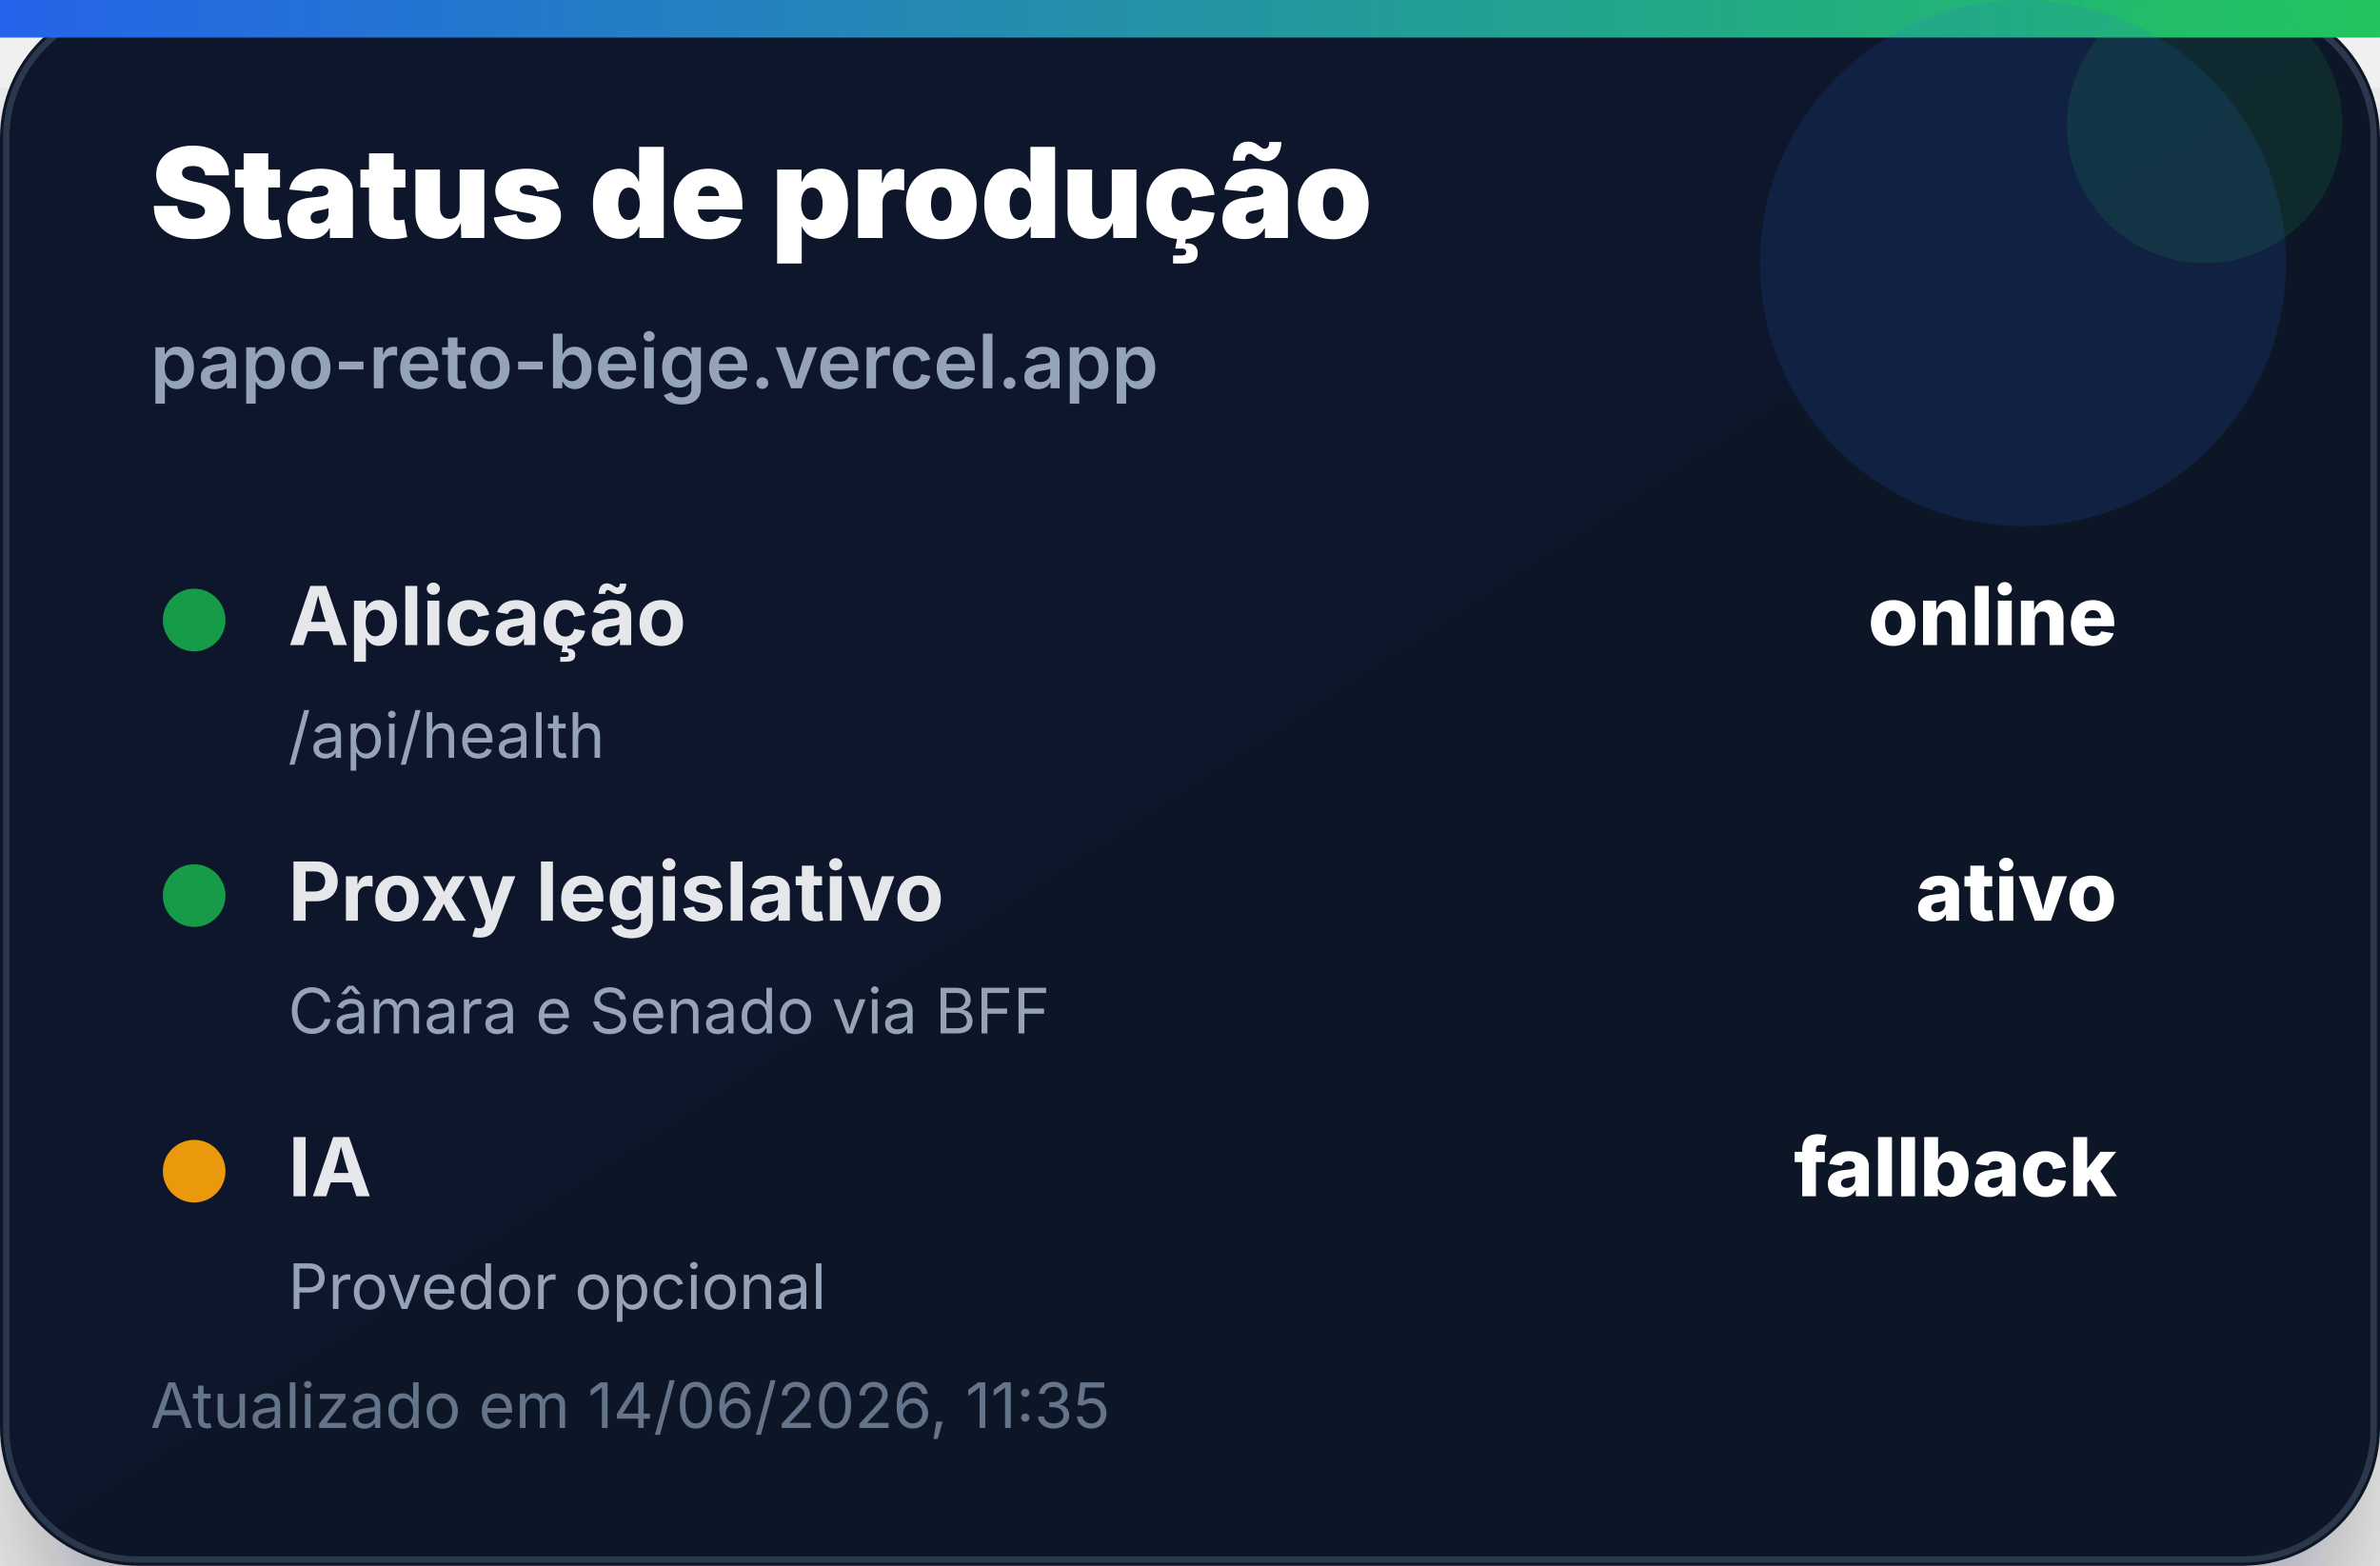
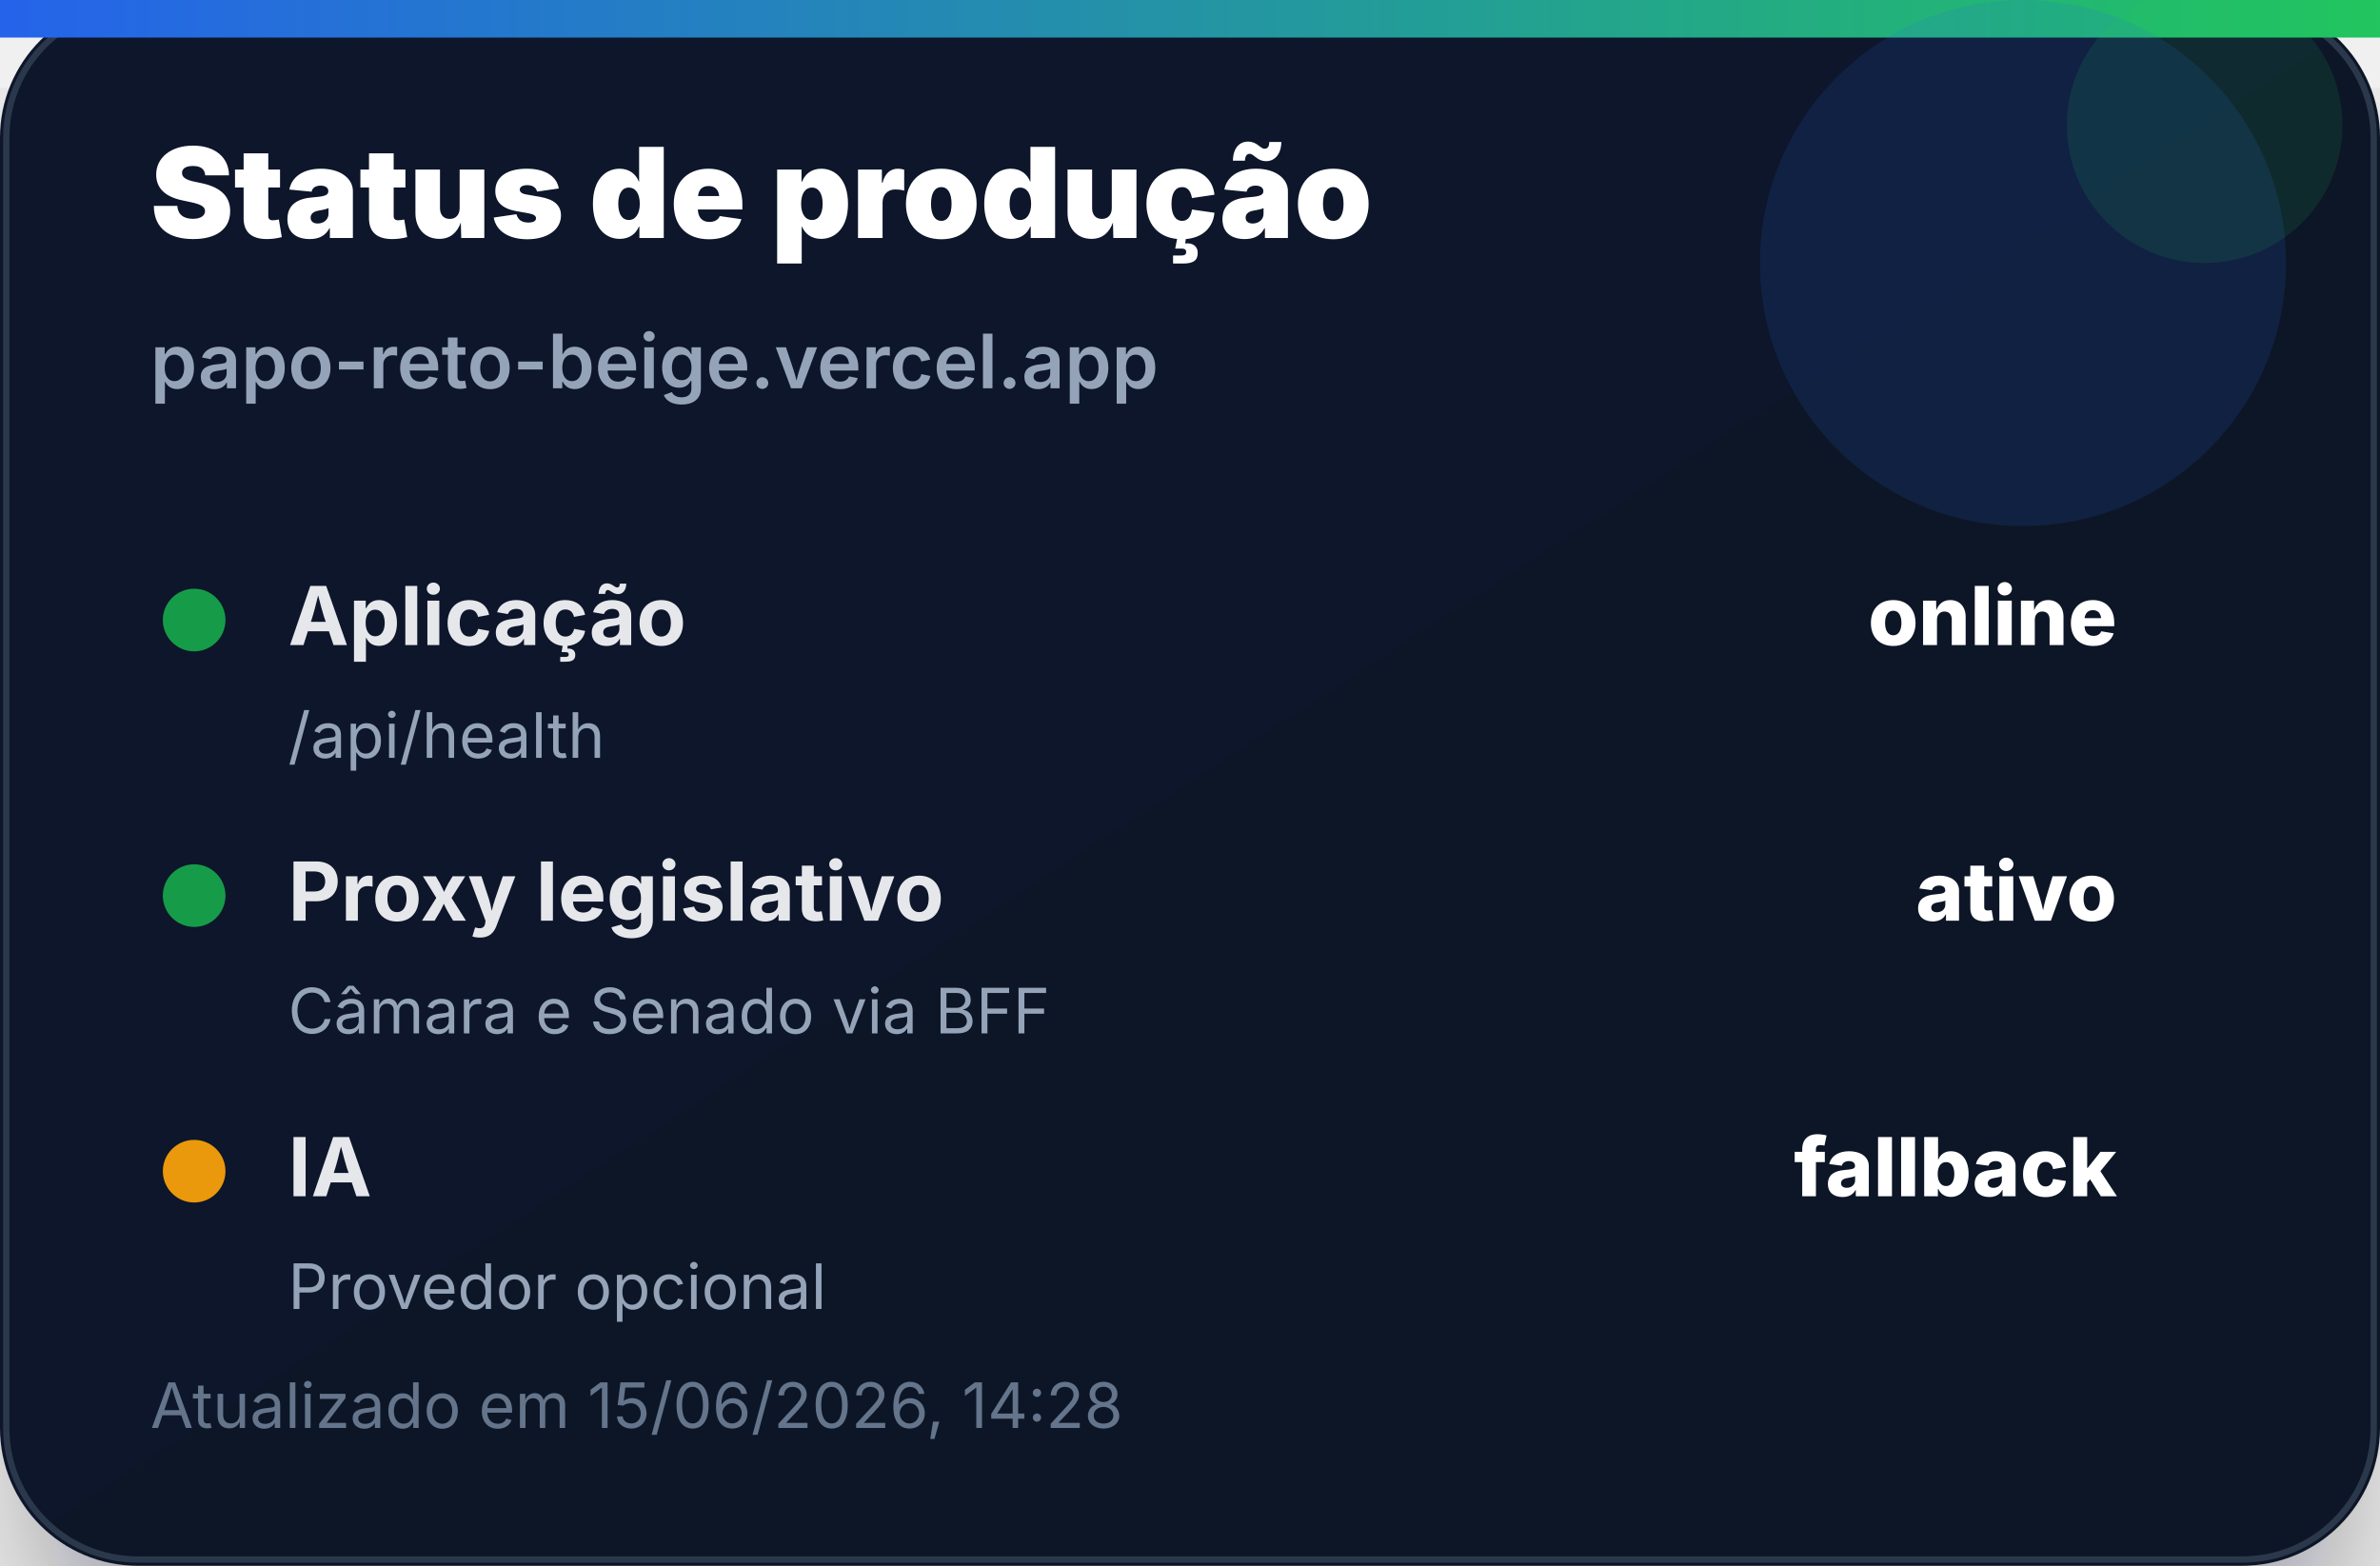
<svg xmlns="http://www.w3.org/2000/svg" width="380" height="250" viewBox="0 0 380 250" role="img" aria-label="Status de produção">
  <defs>
    <linearGradient id="bg" x1="0" x2="1" y1="0" y2="1">
      <stop offset="0%" stop-color="#0f172a" />
      <stop offset="100%" stop-color="#111827" />
    </linearGradient>
    <linearGradient id="accent" x1="0" x2="1">
      <stop offset="0%" stop-color="#2563eb" />
      <stop offset="100%" stop-color="#22c55e" />
    </linearGradient>
    <filter id="shadow" x="-20%" y="-20%" width="140%" height="140%">
      <feDropShadow dx="0" dy="14" stdDeviation="14" flood-color="#020617" flood-opacity="0.35" />
    </filter>
  </defs>
  <rect width="380" height="250" rx="22" fill="url(#bg)" filter="url(#shadow)" />
  <rect x="1" y="1" width="378" height="248" rx="21" fill="none" stroke="#334155" stroke-opacity="0.8" />
  <rect x="0" y="0" width="380" height="6" fill="url(#accent)" />
  <circle cx="323" cy="42" r="42" fill="#2563eb" opacity="0.14" />
  <circle cx="352" cy="20" r="22" fill="#22c55e" opacity="0.12" />
  <text x="24" y="38" font-family="Inter, Segoe UI, Arial, sans-serif" font-size="20" font-weight="900" fill="#ffffff">Status de produção</text>
  <text x="24" y="62" font-family="Inter, Segoe UI, Arial, sans-serif" font-size="12" font-weight="600" fill="#94a3b8">papo-reto-beige.vercel.app</text>
  <g transform="translate(24 92)">
    <circle cx="7" cy="7" r="5" fill="#16a34a" opacity="0.95" />
    <text x="22" y="11" font-family="Inter, Segoe UI, Arial, sans-serif" font-size="13" font-weight="700" fill="#e5e7eb">Aplicação</text>
    <text x="314" y="11" text-anchor="end" font-family="Inter, Segoe UI, Arial, sans-serif" font-size="13" font-weight="800" fill="#ffffff">online</text>
    <text x="22" y="29" font-family="Inter, Segoe UI, Arial, sans-serif" font-size="10" fill="#94a3b8">/api/health</text>
  </g>
  <g transform="translate(24 136)">
    <circle cx="7" cy="7" r="5" fill="#16a34a" opacity="0.95" />
    <text x="22" y="11" font-family="Inter, Segoe UI, Arial, sans-serif" font-size="13" font-weight="700" fill="#e5e7eb">Proxy legislativo</text>
    <text x="314" y="11" text-anchor="end" font-family="Inter, Segoe UI, Arial, sans-serif" font-size="13" font-weight="800" fill="#ffffff">ativo</text>
    <text x="22" y="29" font-family="Inter, Segoe UI, Arial, sans-serif" font-size="10" fill="#94a3b8">Câmara e Senado via BFF</text>
  </g>
  <g transform="translate(24 180)">
    <circle cx="7" cy="7" r="5" fill="#f59e0b" opacity="0.95" />
    <text x="22" y="11" font-family="Inter, Segoe UI, Arial, sans-serif" font-size="13" font-weight="700" fill="#e5e7eb">IA</text>
    <text x="314" y="11" text-anchor="end" font-family="Inter, Segoe UI, Arial, sans-serif" font-size="13" font-weight="800" fill="#ffffff">fallback</text>
    <text x="22" y="29" font-family="Inter, Segoe UI, Arial, sans-serif" font-size="10" fill="#94a3b8">Provedor opcional</text>
  </g>
-   <text x="24" y="228" font-family="Inter, Segoe UI, Arial, sans-serif" font-size="10" fill="#64748b">Atualizado em 14/06/2026, 11:35</text>
+   <text x="24" y="228" font-family="Inter, Segoe UI, Arial, sans-serif" font-size="10" fill="#64748b">Atualizado em 15/06/2026, 14:28</text>
</svg>
